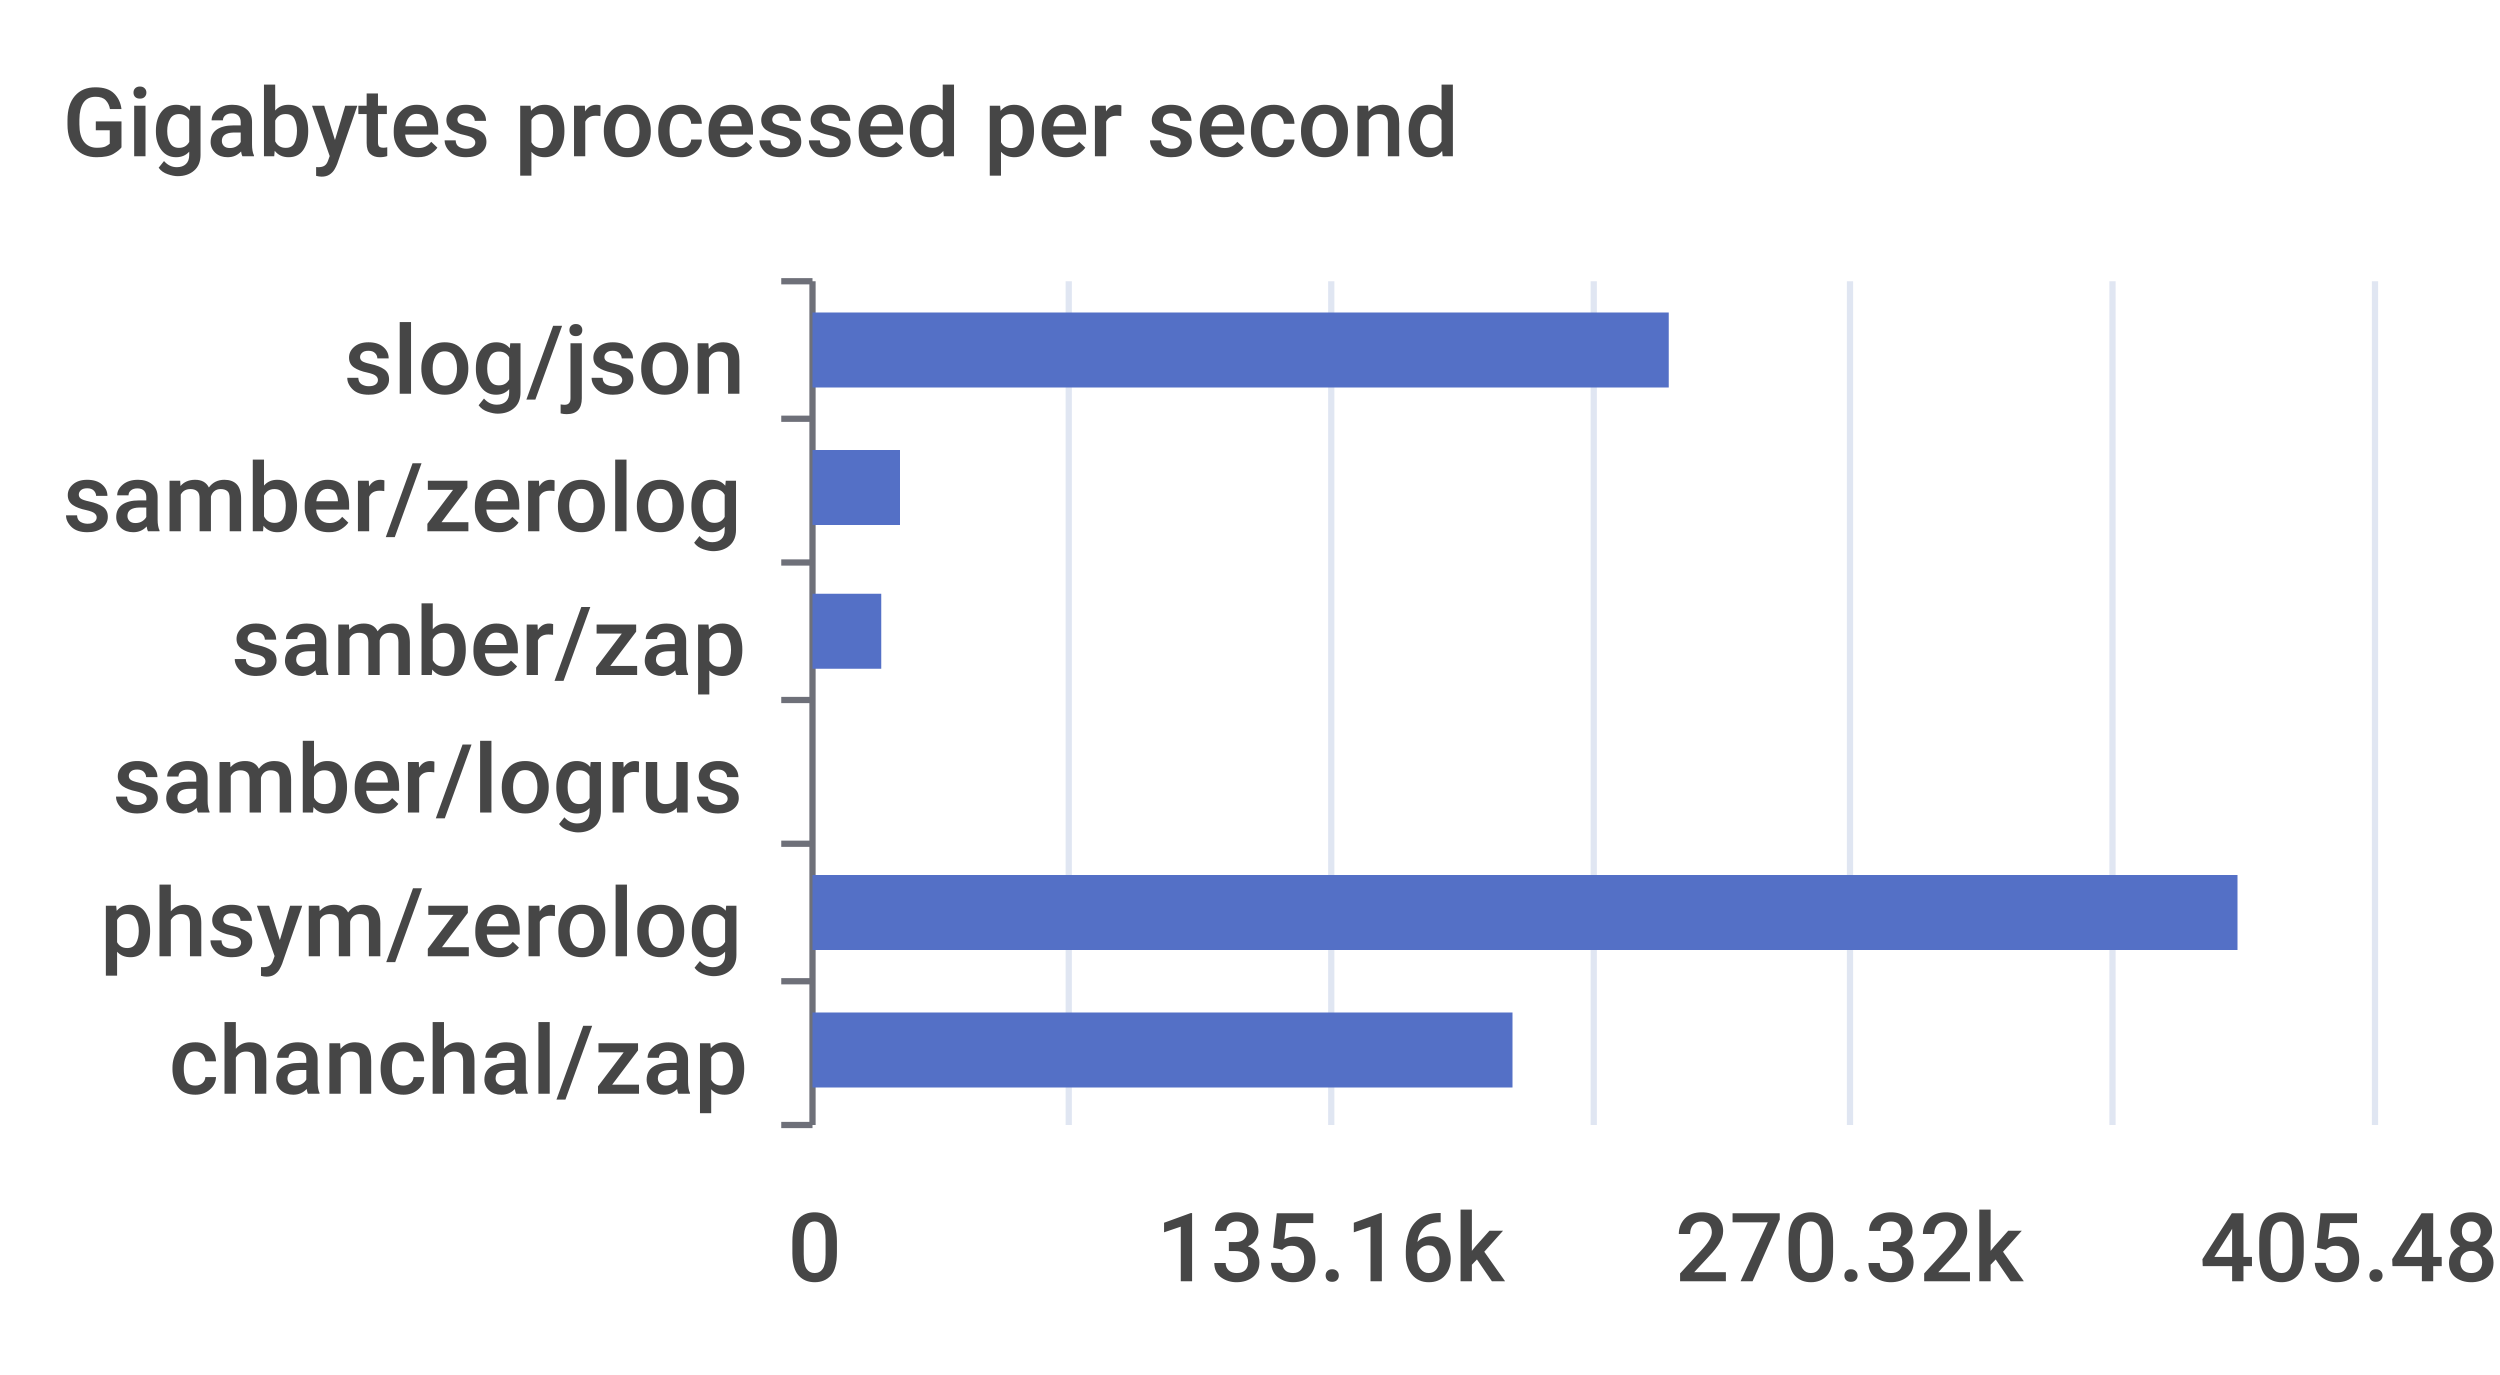
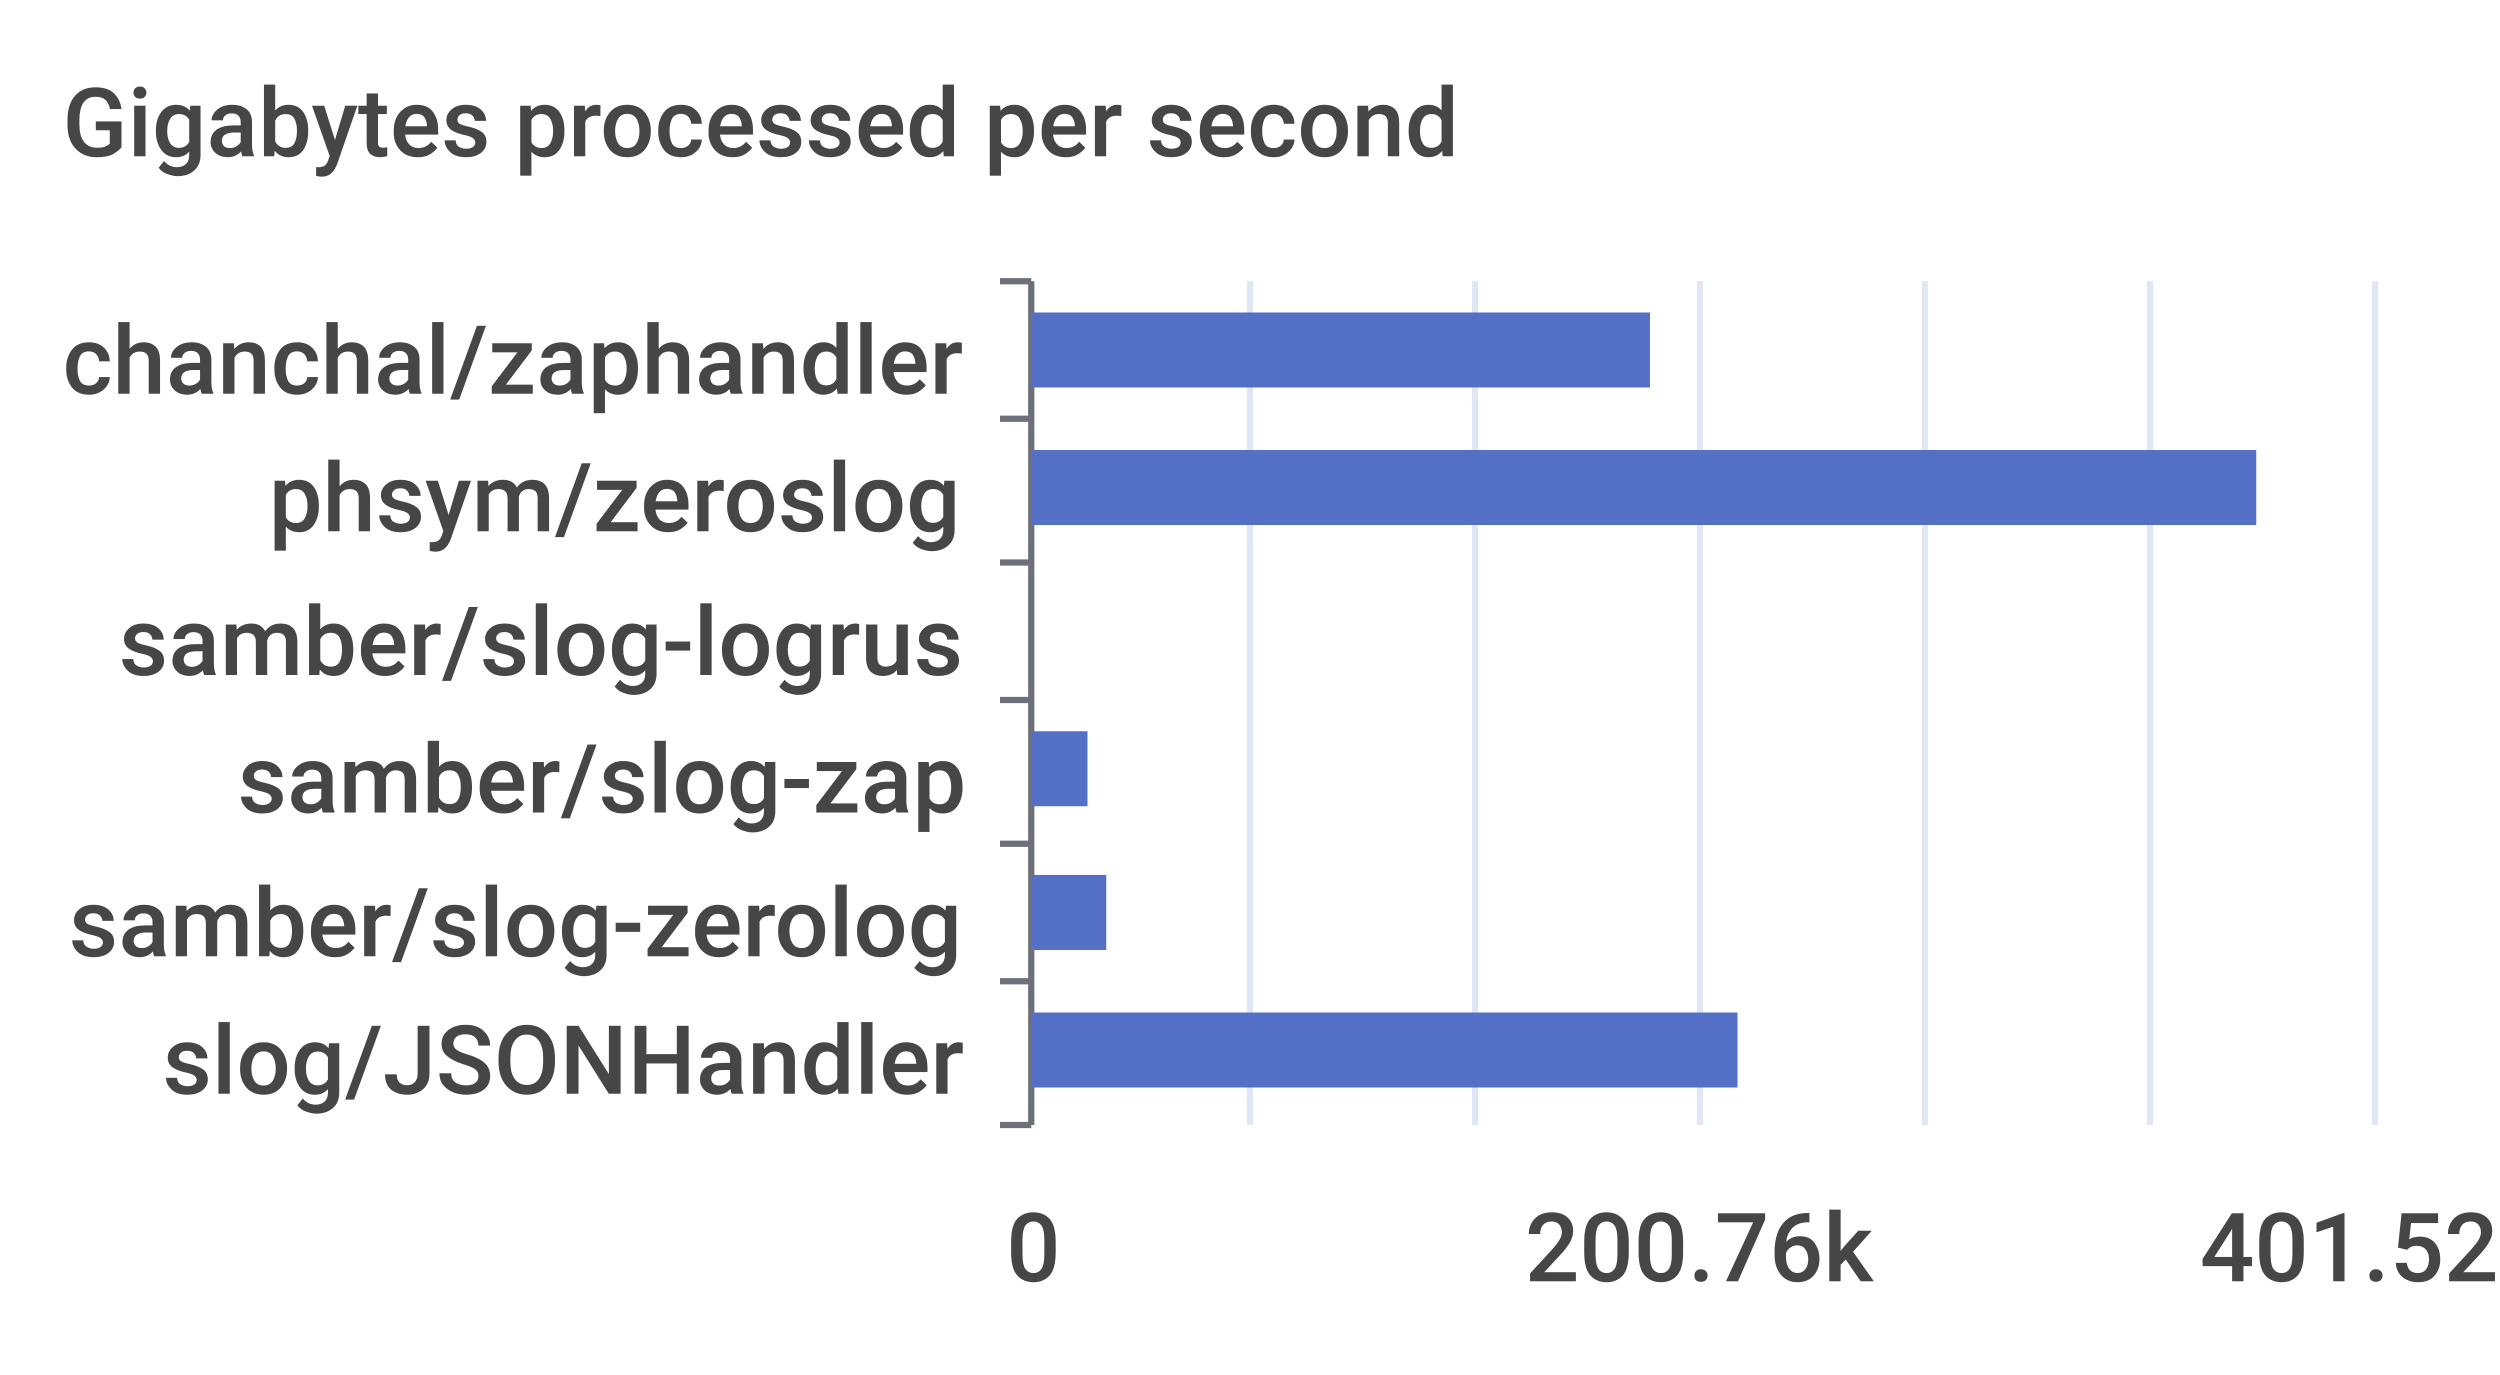
<svg xmlns="http://www.w3.org/2000/svg" width="400" height="220">\n<path d="M 0 0 L 400 0 L 400 220 L 0 220 L 0 0" style="stroke-width:0;stroke:none;fill:rgba(255,255,255,1.0)" />
  <text x="10" y="25" style="stroke-width:0;stroke:none;fill:rgba(70,70,70,1.0);font-size:15.3px;font-family:'Roboto Medium',sans-serif">Gigabytes processed per second</text>
-   <path d="M 125 45 L 130 45" style="stroke-width:1;stroke:rgba(110,112,121,1.0);fill:none" />
-   <path d="M 125 67 L 130 67" style="stroke-width:1;stroke:rgba(110,112,121,1.0);fill:none" />
-   <path d="M 125 90 L 130 90" style="stroke-width:1;stroke:rgba(110,112,121,1.0);fill:none" />
-   <path d="M 125 112 L 130 112" style="stroke-width:1;stroke:rgba(110,112,121,1.0);fill:none" />
-   <path d="M 125 135 L 130 135" style="stroke-width:1;stroke:rgba(110,112,121,1.0);fill:none" />
-   <path d="M 125 157 L 130 157" style="stroke-width:1;stroke:rgba(110,112,121,1.0);fill:none" />
-   <path d="M 125 180 L 130 180" style="stroke-width:1;stroke:rgba(110,112,121,1.0);fill:none" />
-   <path d="M 130 45 L 130 180" style="stroke-width:1;stroke:rgba(110,112,121,1.0);fill:none" />
-   <text x="55" y="63" style="stroke-width:0;stroke:none;fill:rgba(70,70,70,1.0);font-size:15.3px;font-family:'Roboto Medium',sans-serif">slog/json</text>
-   <text x="10" y="85" style="stroke-width:0;stroke:none;fill:rgba(70,70,70,1.0);font-size:15.3px;font-family:'Roboto Medium',sans-serif">samber/zerolog</text>
-   <text x="37" y="108" style="stroke-width:0;stroke:none;fill:rgba(70,70,70,1.0);font-size:15.3px;font-family:'Roboto Medium',sans-serif">samber/zap</text>
-   <text x="18" y="130" style="stroke-width:0;stroke:none;fill:rgba(70,70,70,1.0);font-size:15.3px;font-family:'Roboto Medium',sans-serif">samber/logrus</text>
-   <text x="16" y="153" style="stroke-width:0;stroke:none;fill:rgba(70,70,70,1.0);font-size:15.3px;font-family:'Roboto Medium',sans-serif">phsym/zerolog</text>
-   <text x="27" y="175" style="stroke-width:0;stroke:none;fill:rgba(70,70,70,1.0);font-size:15.3px;font-family:'Roboto Medium',sans-serif">chanchal/zap</text>
-   <text x="126" y="205" style="stroke-width:0;stroke:none;fill:rgba(70,70,70,1.0);font-size:15.3px;font-family:'Roboto Medium',sans-serif">0</text>
-   <text x="185" y="205" style="stroke-width:0;stroke:none;fill:rgba(70,70,70,1.0);font-size:15.3px;font-family:'Roboto Medium',sans-serif">135.16k</text>
-   <text x="268" y="205" style="stroke-width:0;stroke:none;fill:rgba(70,70,70,1.0);font-size:15.3px;font-family:'Roboto Medium',sans-serif">270.32k</text>
-   <text x="352" y="205" style="stroke-width:0;stroke:none;fill:rgba(70,70,70,1.0);font-size:15.3px;font-family:'Roboto Medium',sans-serif">405.48k</text>
-   <path d="M 171 45 L 171 180" style="stroke-width:1;stroke:rgba(224,230,242,1.0);fill:none" />
-   <path d="M 213 45 L 213 180" style="stroke-width:1;stroke:rgba(224,230,242,1.0);fill:none" />
-   <path d="M 255 45 L 255 180" style="stroke-width:1;stroke:rgba(224,230,242,1.0);fill:none" />
-   <path d="M 296 45 L 296 180" style="stroke-width:1;stroke:rgba(224,230,242,1.0);fill:none" />
-   <path d="M 338 45 L 338 180" style="stroke-width:1;stroke:rgba(224,230,242,1.0);fill:none" />
+   <path d="M 160 45 L 165 45" style="stroke-width:1;stroke:rgba(110,112,121,1.0);fill:none" />
+   <path d="M 160 67 L 165 67" style="stroke-width:1;stroke:rgba(110,112,121,1.0);fill:none" />
+   <path d="M 160 90 L 165 90" style="stroke-width:1;stroke:rgba(110,112,121,1.0);fill:none" />
+   <path d="M 160 112 L 165 112" style="stroke-width:1;stroke:rgba(110,112,121,1.0);fill:none" />
+   <path d="M 160 135 L 165 135" style="stroke-width:1;stroke:rgba(110,112,121,1.0);fill:none" />
+   <path d="M 160 157 L 165 157" style="stroke-width:1;stroke:rgba(110,112,121,1.0);fill:none" />
+   <path d="M 160 180 L 165 180" style="stroke-width:1;stroke:rgba(110,112,121,1.0);fill:none" />
+   <path d="M 165 45 L 165 180" style="stroke-width:1;stroke:rgba(110,112,121,1.0);fill:none" />
+   <text x="10" y="63" style="stroke-width:0;stroke:none;fill:rgba(70,70,70,1.0);font-size:15.3px;font-family:'Roboto Medium',sans-serif">chanchal/zaphandler</text>
+   <text x="43" y="85" style="stroke-width:0;stroke:none;fill:rgba(70,70,70,1.0);font-size:15.3px;font-family:'Roboto Medium',sans-serif">phsym/zeroslog</text>
+   <text x="19" y="108" style="stroke-width:0;stroke:none;fill:rgba(70,70,70,1.0);font-size:15.3px;font-family:'Roboto Medium',sans-serif">samber/slog-logrus</text>
+   <text x="38" y="130" style="stroke-width:0;stroke:none;fill:rgba(70,70,70,1.0);font-size:15.3px;font-family:'Roboto Medium',sans-serif">samber/slog-zap</text>
+   <text x="11" y="153" style="stroke-width:0;stroke:none;fill:rgba(70,70,70,1.0);font-size:15.3px;font-family:'Roboto Medium',sans-serif">samber/slog-zerolog</text>
+   <text x="26" y="175" style="stroke-width:0;stroke:none;fill:rgba(70,70,70,1.0);font-size:15.3px;font-family:'Roboto Medium',sans-serif">slog/JSONHandler</text>
+   <text x="161" y="205" style="stroke-width:0;stroke:none;fill:rgba(70,70,70,1.0);font-size:15.3px;font-family:'Roboto Medium',sans-serif">0</text>
+   <text x="244" y="205" style="stroke-width:0;stroke:none;fill:rgba(70,70,70,1.0);font-size:15.3px;font-family:'Roboto Medium',sans-serif">200.76k</text>
+   <text x="352" y="205" style="stroke-width:0;stroke:none;fill:rgba(70,70,70,1.0);font-size:15.3px;font-family:'Roboto Medium',sans-serif">401.52k</text>
+   <path d="M 200 45 L 200 180" style="stroke-width:1;stroke:rgba(224,230,242,1.0);fill:none" />
+   <path d="M 236 45 L 236 180" style="stroke-width:1;stroke:rgba(224,230,242,1.0);fill:none" />
+   <path d="M 272 45 L 272 180" style="stroke-width:1;stroke:rgba(224,230,242,1.0);fill:none" />
+   <path d="M 308 45 L 308 180" style="stroke-width:1;stroke:rgba(224,230,242,1.0);fill:none" />
+   <path d="M 344 45 L 344 180" style="stroke-width:1;stroke:rgba(224,230,242,1.0);fill:none" />
  <path d="M 380 45 L 380 180" style="stroke-width:1;stroke:rgba(224,230,242,1.0);fill:none" />
-   <path d="M 130 162 L 242 162 L 242 174 L 130 174 L 130 162" style="stroke-width:0;stroke:none;fill:rgba(84,112,198,1.0)" />
-   <path d="M 130 140 L 358 140 L 358 152 L 130 152 L 130 140" style="stroke-width:0;stroke:none;fill:rgba(84,112,198,1.0)" />
-   <path d="M 130 117 L 130 117 L 130 129 L 130 129 L 130 117" style="stroke-width:0;stroke:none;fill:rgba(84,112,198,1.0)" />
-   <path d="M 130 95 L 141 95 L 141 107 L 130 107 L 130 95" style="stroke-width:0;stroke:none;fill:rgba(84,112,198,1.0)" />
-   <path d="M 130 72 L 144 72 L 144 84 L 130 84 L 130 72" style="stroke-width:0;stroke:none;fill:rgba(84,112,198,1.0)" />
-   <path d="M 130 50 L 267 50 L 267 62 L 130 62 L 130 50" style="stroke-width:0;stroke:none;fill:rgba(84,112,198,1.0)" />
+   <path d="M 165 162 L 278 162 L 278 174 L 165 174 L 165 162" style="stroke-width:0;stroke:none;fill:rgba(84,112,198,1.0)" />
+   <path d="M 165 140 L 177 140 L 177 152 L 165 152 L 165 140" style="stroke-width:0;stroke:none;fill:rgba(84,112,198,1.0)" />
+   <path d="M 165 117 L 174 117 L 174 129 L 165 129 L 165 117" style="stroke-width:0;stroke:none;fill:rgba(84,112,198,1.0)" />
+   <path d="M 165 95 L 165 95 L 165 107 L 165 107 L 165 95" style="stroke-width:0;stroke:none;fill:rgba(84,112,198,1.0)" />
+   <path d="M 165 72 L 361 72 L 361 84 L 165 84 L 165 72" style="stroke-width:0;stroke:none;fill:rgba(84,112,198,1.0)" />
+   <path d="M 165 50 L 264 50 L 264 62 L 165 62 L 165 50" style="stroke-width:0;stroke:none;fill:rgba(84,112,198,1.0)" />
</svg>
